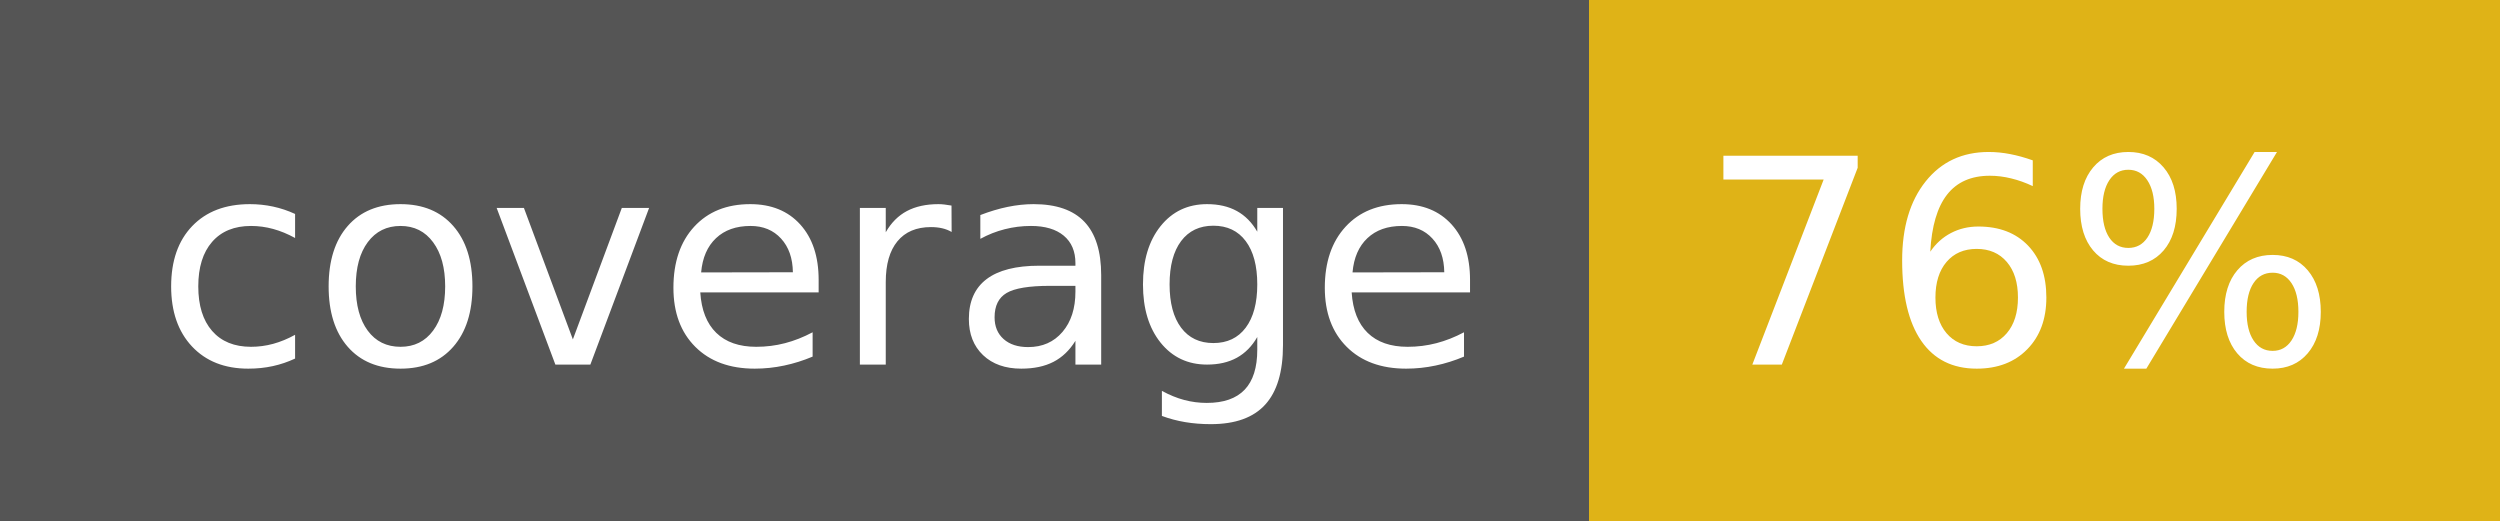
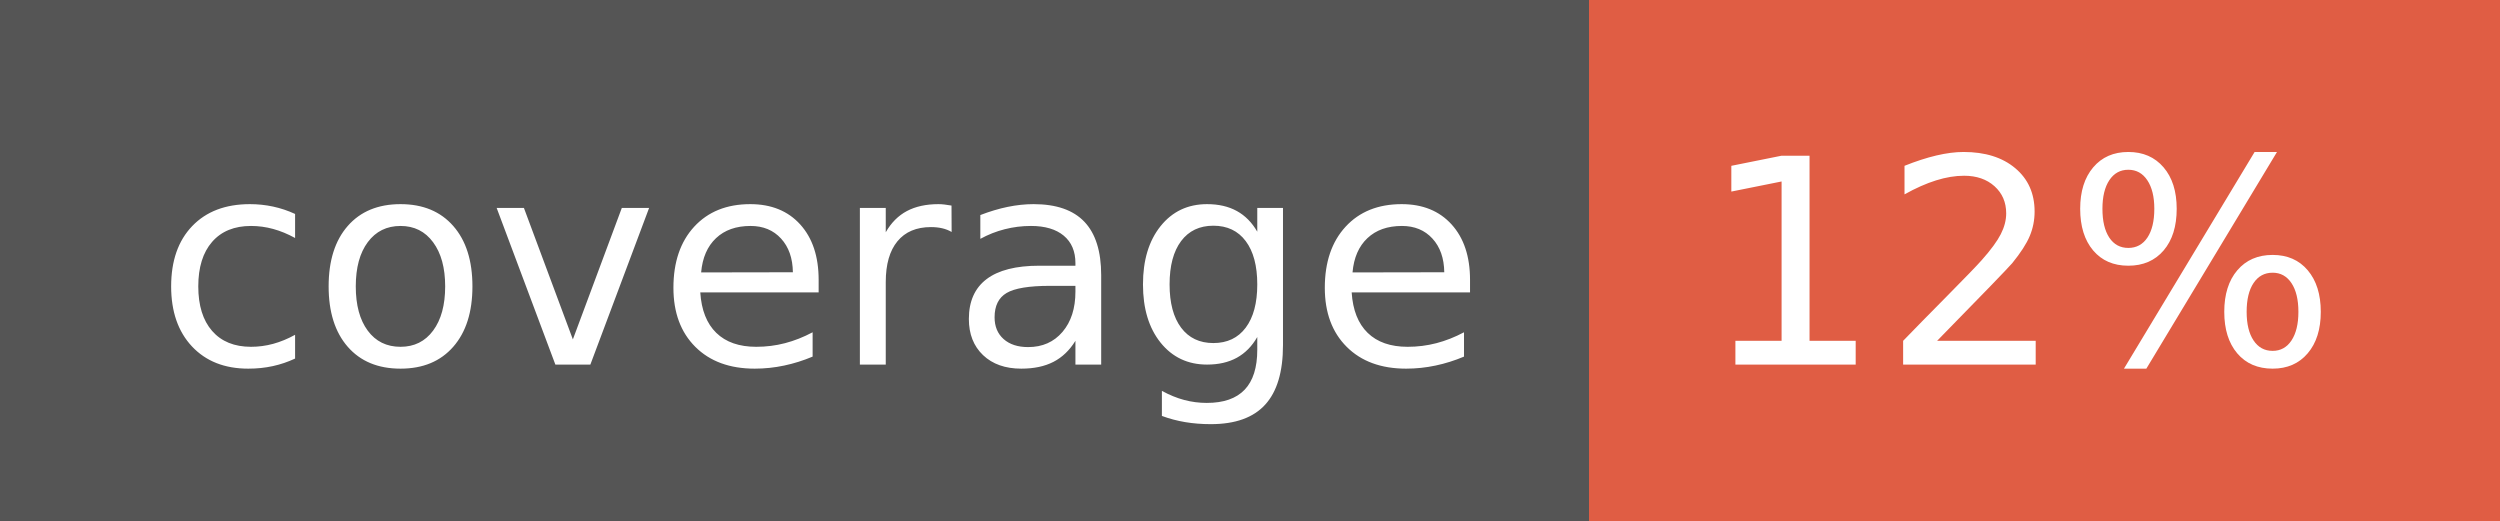
- <svg xmlns="http://www.w3.org/2000/svg" width="96" height="20" role="img" aria-label="coverage: 76%">
+ <svg xmlns="http://www.w3.org/2000/svg" width="96" height="20" role="img" aria-label="coverage: 12%">
  <g shape-rendering="crispEdges">
    <rect width="61" height="20" fill="#555" />
-     <rect x="61" width="35" height="20" fill="#dfb317" />
+     <rect x="61" width="35" height="20" fill="#e05d44" />
  </g>
  <g fill="#fff" text-anchor="middle" font-family="Verdana,Geneva,DejaVu Sans,sans-serif" text-rendering="geometricPrecision" font-size="110">
    <text x="315" y="140" transform="scale(.1)" fill="#fff" textLength="510">coverage</text>
-     <text x="775" y="140" transform="scale(.1)" fill="#fff" textLength="250">76%</text>
+     <text x="775" y="140" transform="scale(.1)" fill="#fff" textLength="250">12%</text>
  </g>
</svg>
